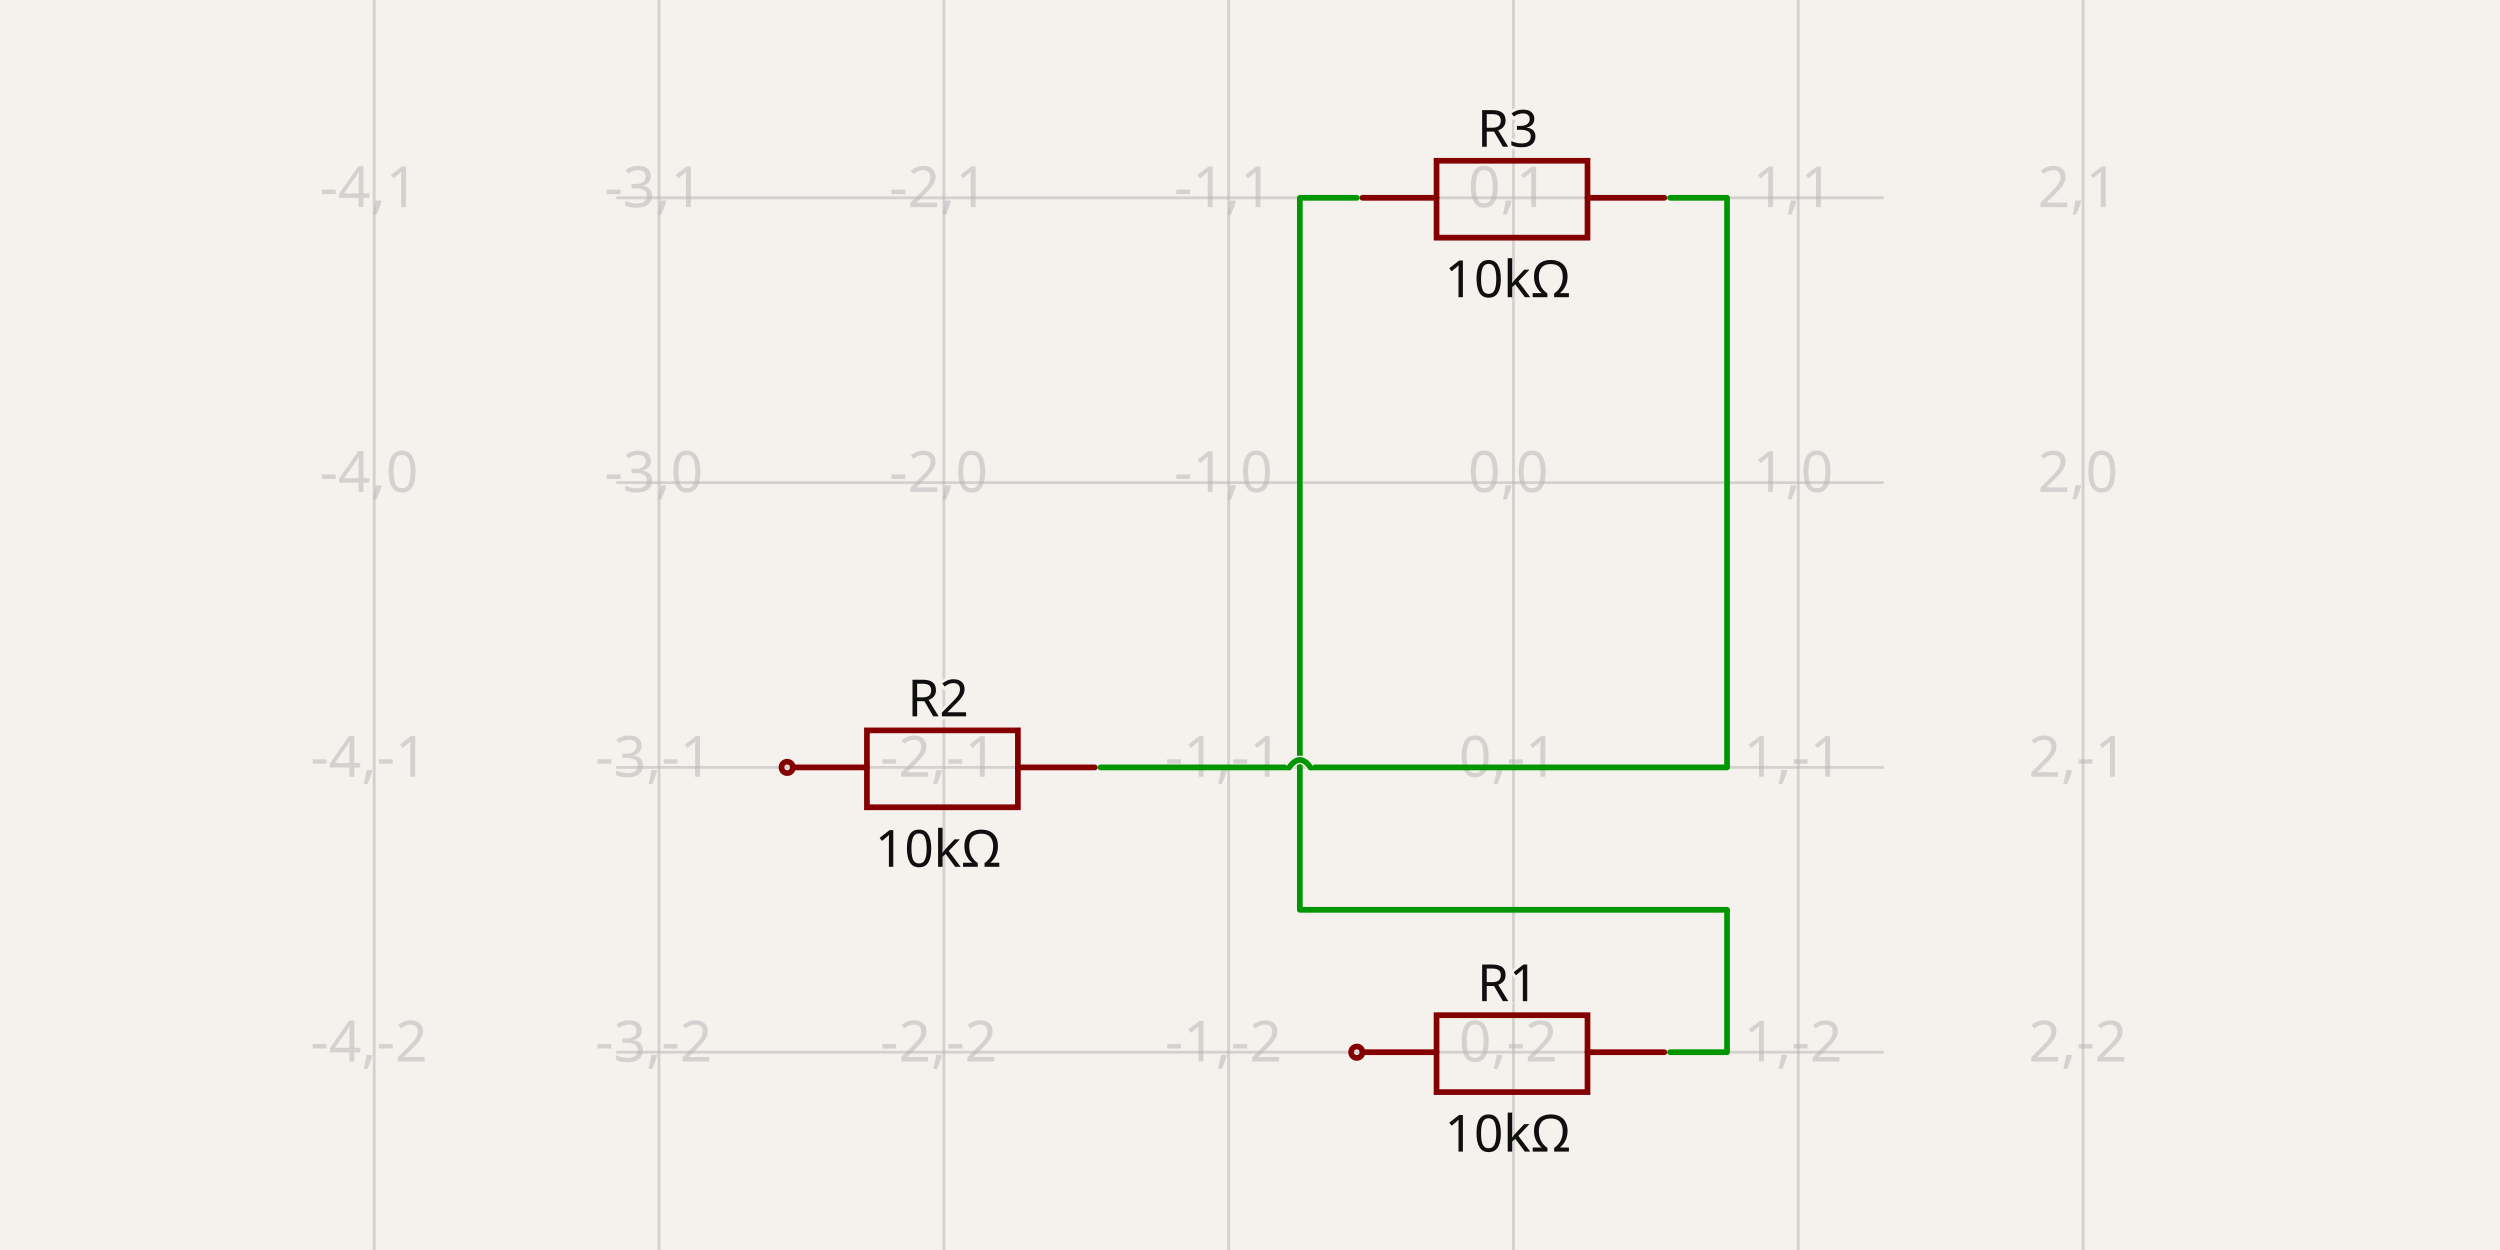
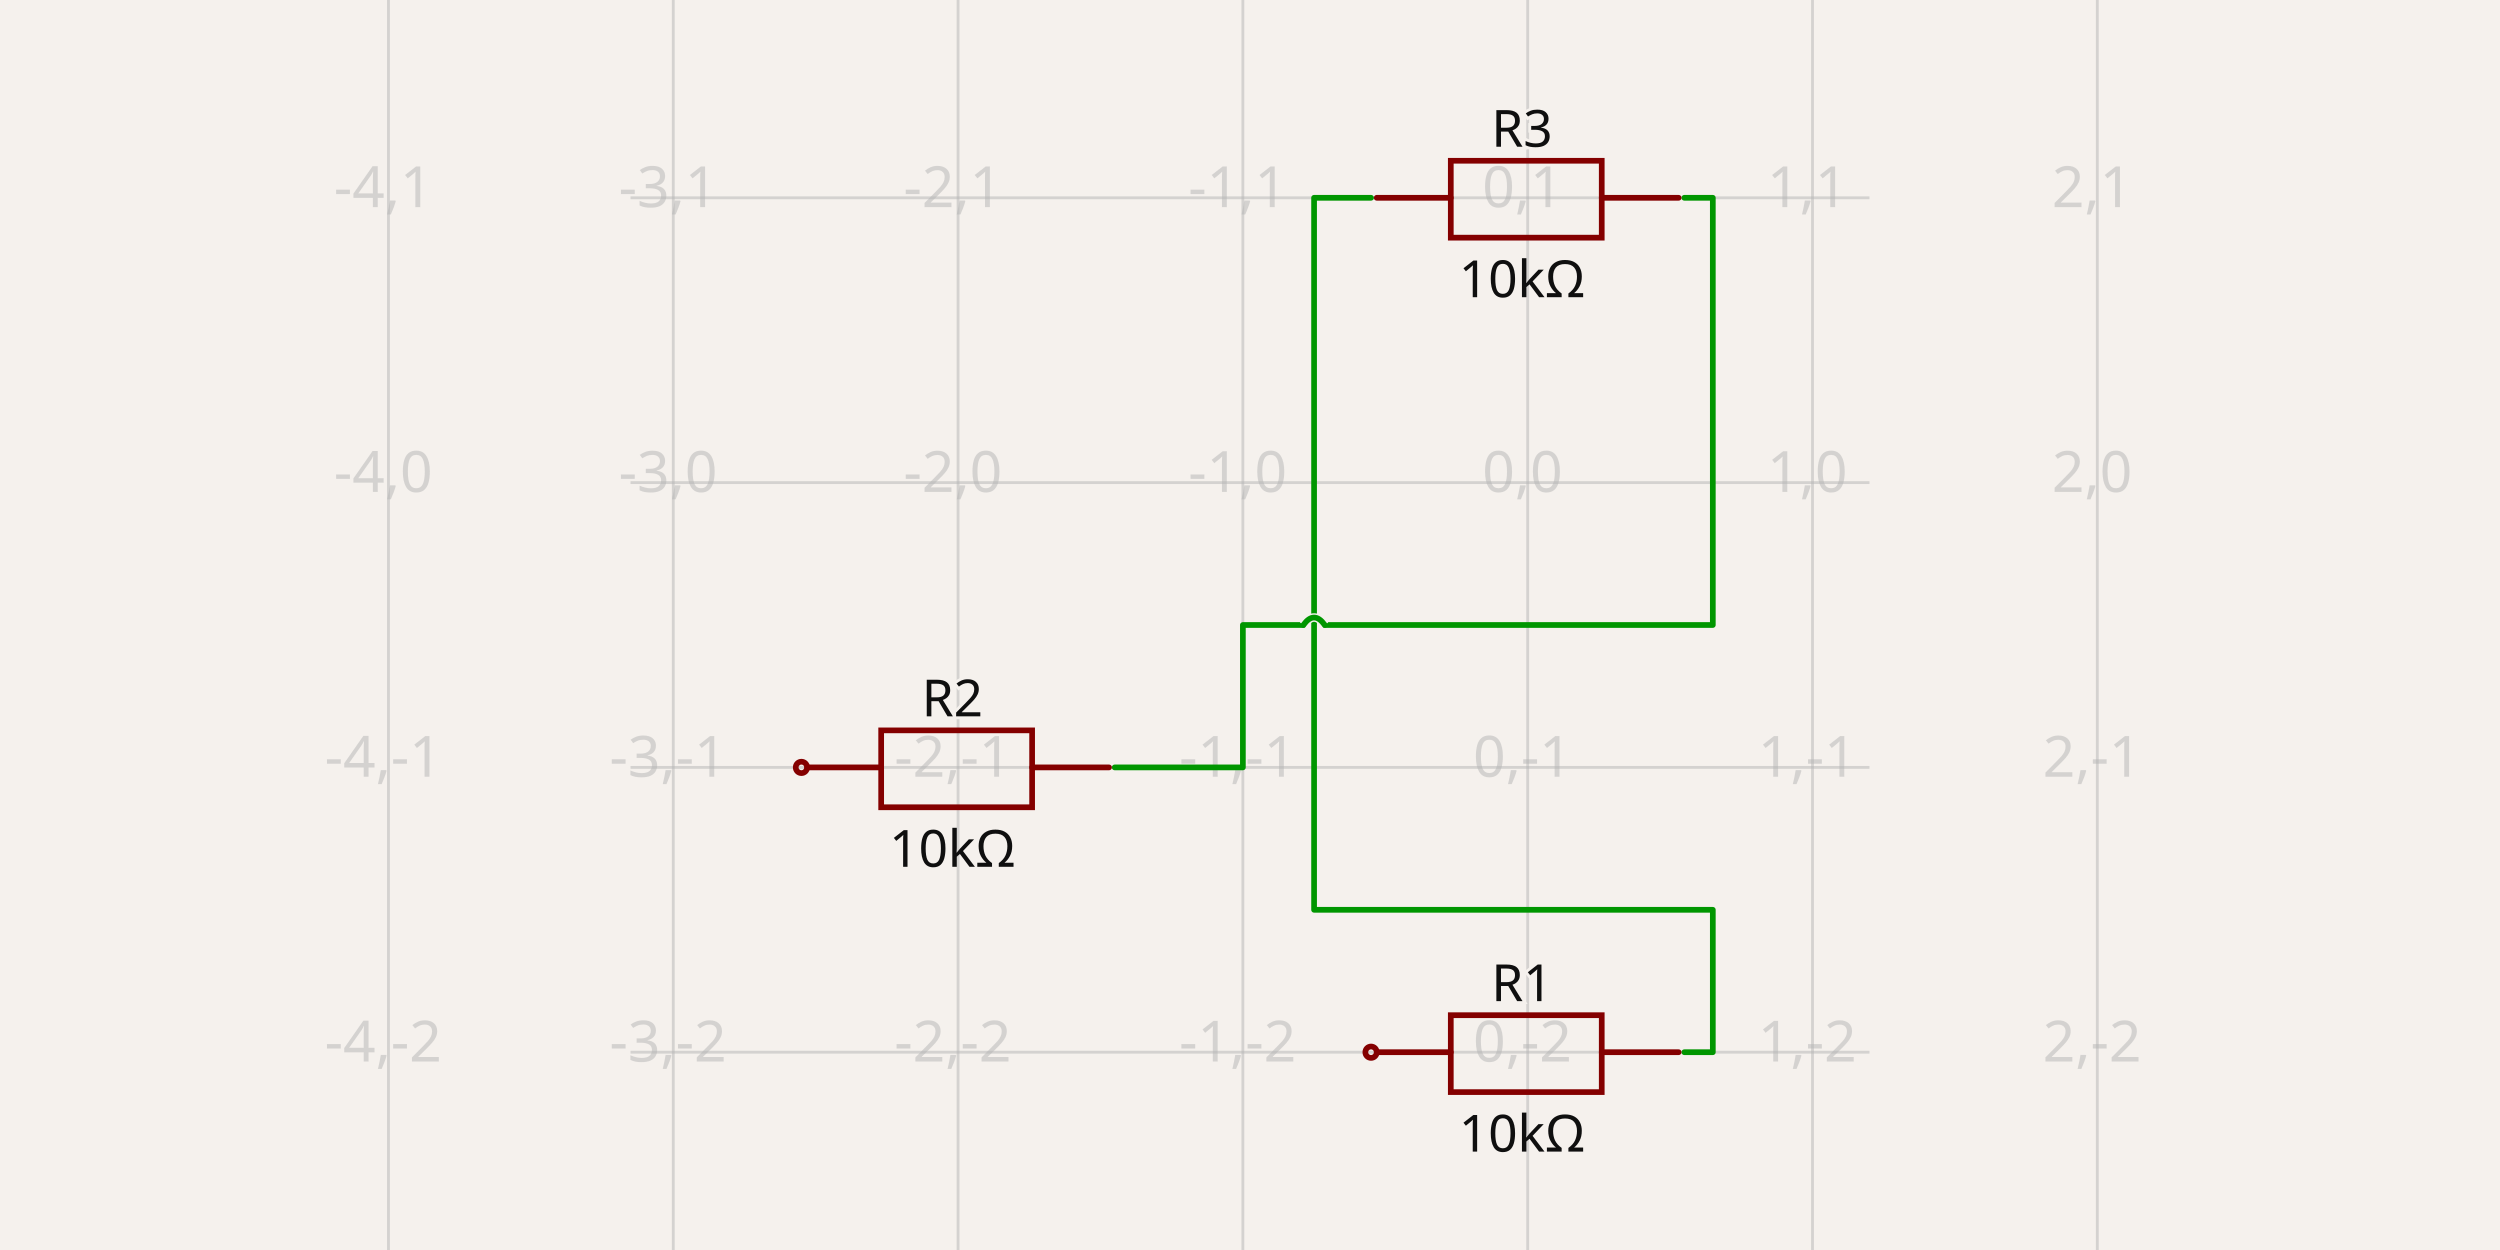
- <svg xmlns="http://www.w3.org/2000/svg" width="1200" height="600" style="background-color: rgb(245, 241, 237)" data-real-to-screen-transform="matrix(136.7081813717,0,0,-136.7081813717,726.4550677689,231.6459093141)" data-software-used-string="@tscircuit/core@0.0.684">
+ <svg xmlns="http://www.w3.org/2000/svg" width="1200" height="600" style="background-color: rgb(245, 241, 237)" data-real-to-screen-transform="matrix(136.7081813717,0,0,-136.7081813717,733.2904768375,231.6459093141)" data-software-used-string="@tscircuit/core@0.0.687">
  <style>
              .boundary { fill: rgb(245, 241, 237); }
              .schematic-boundary { fill: none; stroke: #fff; }
              .component { fill: none; stroke: rgb(132, 0, 0); }
              .chip { fill: rgb(255, 255, 194); stroke: rgb(132, 0, 0); }
              .component-pin { fill: none; stroke: rgb(132, 0, 0); }
              /* Basic per-trace hover fallback */
              .trace:hover {
                filter: invert(1);
              }
              .trace:hover .trace-crossing-outline {
                opacity: 0;
              }
              .trace:hover .trace-junction {
                filter: invert(1);
              }
              /* Net-hover highlighting: when a trace or its overlays are hovered,
                 invert color for all traces (base + overlays) sharing the same
                 subcircuit connectivity key. Also hide crossing outline during hover. */
-               svg:has(:is(g.trace[data-subcircuit-connectivity-map-key="unnamedsubcircuit4150_connectivity_net0"], g.trace-overlays[data-subcircuit-connectivity-map-key="unnamedsubcircuit4150_connectivity_net0"]):hover) :is(g.trace[data-subcircuit-connectivity-map-key="unnamedsubcircuit4150_connectivity_net0"], g.trace-overlays[data-subcircuit-connectivity-map-key="unnamedsubcircuit4150_connectivity_net0"]) { filter: invert(1); }
- svg:has(:is(g.trace[data-subcircuit-connectivity-map-key="unnamedsubcircuit4150_connectivity_net0"], g.trace-overlays[data-subcircuit-connectivity-map-key="unnamedsubcircuit4150_connectivity_net0"]):hover) g.trace-overlays[data-subcircuit-connectivity-map-key="unnamedsubcircuit4150_connectivity_net0"] .trace-crossing-outline { opacity: 0; }
- svg:has(:is(g.trace[data-subcircuit-connectivity-map-key="unnamedsubcircuit4150_connectivity_net1"], g.trace-overlays[data-subcircuit-connectivity-map-key="unnamedsubcircuit4150_connectivity_net1"]):hover) :is(g.trace[data-subcircuit-connectivity-map-key="unnamedsubcircuit4150_connectivity_net1"], g.trace-overlays[data-subcircuit-connectivity-map-key="unnamedsubcircuit4150_connectivity_net1"]) { filter: invert(1); }
- svg:has(:is(g.trace[data-subcircuit-connectivity-map-key="unnamedsubcircuit4150_connectivity_net1"], g.trace-overlays[data-subcircuit-connectivity-map-key="unnamedsubcircuit4150_connectivity_net1"]):hover) g.trace-overlays[data-subcircuit-connectivity-map-key="unnamedsubcircuit4150_connectivity_net1"] .trace-crossing-outline { opacity: 0; }
+               svg:has(:is(g.trace[data-subcircuit-connectivity-map-key="unnamedsubcircuit35_connectivity_net0"], g.trace-overlays[data-subcircuit-connectivity-map-key="unnamedsubcircuit35_connectivity_net0"]):hover) :is(g.trace[data-subcircuit-connectivity-map-key="unnamedsubcircuit35_connectivity_net0"], g.trace-overlays[data-subcircuit-connectivity-map-key="unnamedsubcircuit35_connectivity_net0"]) { filter: invert(1); }
+ svg:has(:is(g.trace[data-subcircuit-connectivity-map-key="unnamedsubcircuit35_connectivity_net0"], g.trace-overlays[data-subcircuit-connectivity-map-key="unnamedsubcircuit35_connectivity_net0"]):hover) g.trace-overlays[data-subcircuit-connectivity-map-key="unnamedsubcircuit35_connectivity_net0"] .trace-crossing-outline { opacity: 0; }
+ svg:has(:is(g.trace[data-subcircuit-connectivity-map-key="unnamedsubcircuit35_connectivity_net1"], g.trace-overlays[data-subcircuit-connectivity-map-key="unnamedsubcircuit35_connectivity_net1"]):hover) :is(g.trace[data-subcircuit-connectivity-map-key="unnamedsubcircuit35_connectivity_net1"], g.trace-overlays[data-subcircuit-connectivity-map-key="unnamedsubcircuit35_connectivity_net1"]) { filter: invert(1); }
+ svg:has(:is(g.trace[data-subcircuit-connectivity-map-key="unnamedsubcircuit35_connectivity_net1"], g.trace-overlays[data-subcircuit-connectivity-map-key="unnamedsubcircuit35_connectivity_net1"]):hover) g.trace-overlays[data-subcircuit-connectivity-map-key="unnamedsubcircuit35_connectivity_net1"] .trace-crossing-outline { opacity: 0; }
              .text { font-family: sans-serif; fill: rgb(0, 150, 0); }
              .pin-number { fill: rgb(169, 0, 0); }
              .port-label { fill: rgb(0, 100, 100); }
              .component-name { fill: rgb(0, 100, 100); }
            </style>
  <rect class="boundary" x="0" y="0" width="1200" height="600" />
  <g class="grid">
-     <line x1="179.622" y1="600" x2="179.622" y2="5.269384928396903e-11" stroke="rgb(181, 181, 181)" stroke-width="1.367" stroke-opacity="0.5" />
-     <line x1="316.331" y1="600" x2="316.331" y2="5.269384928396903e-11" stroke="rgb(181, 181, 181)" stroke-width="1.367" stroke-opacity="0.5" />
-     <line x1="453.039" y1="600" x2="453.039" y2="5.269384928396903e-11" stroke="rgb(181, 181, 181)" stroke-width="1.367" stroke-opacity="0.5" />
-     <line x1="589.747" y1="600" x2="589.747" y2="5.269384928396903e-11" stroke="rgb(181, 181, 181)" stroke-width="1.367" stroke-opacity="0.5" />
-     <line x1="726.455" y1="600" x2="726.455" y2="5.269384928396903e-11" stroke="rgb(181, 181, 181)" stroke-width="1.367" stroke-opacity="0.5" />
-     <line x1="863.163" y1="600" x2="863.163" y2="5.269384928396903e-11" stroke="rgb(181, 181, 181)" stroke-width="1.367" stroke-opacity="0.5" />
-     <line x1="999.871" y1="600" x2="999.871" y2="5.269384928396903e-11" stroke="rgb(181, 181, 181)" stroke-width="1.367" stroke-opacity="0.5" />
-     <line x1="295.824" y1="641.77" x2="904.176" y2="641.77" stroke="rgb(181, 181, 181)" stroke-width="1.367" stroke-opacity="0.5" />
-     <line x1="295.824" y1="505.062" x2="904.176" y2="505.062" stroke="rgb(181, 181, 181)" stroke-width="1.367" stroke-opacity="0.5" />
-     <line x1="295.824" y1="368.354" x2="904.176" y2="368.354" stroke="rgb(181, 181, 181)" stroke-width="1.367" stroke-opacity="0.5" />
-     <line x1="295.824" y1="231.646" x2="904.176" y2="231.646" stroke="rgb(181, 181, 181)" stroke-width="1.367" stroke-opacity="0.5" />
-     <line x1="295.824" y1="94.938" x2="904.176" y2="94.938" stroke="rgb(181, 181, 181)" stroke-width="1.367" stroke-opacity="0.5" />
-     <line x1="295.824" y1="-41.77" x2="904.176" y2="-41.77" stroke="rgb(181, 181, 181)" stroke-width="1.367" stroke-opacity="0.5" />
-     <text x="177.122" y="636.77" fill="rgb(181, 181, 181)" font-size="27.342" fill-opacity="0.5" text-anchor="middle" dominant-baseline="middle" font-family="sans-serif">-4,-3</text>
-     <text x="177.122" y="500.062" fill="rgb(181, 181, 181)" font-size="27.342" fill-opacity="0.5" text-anchor="middle" dominant-baseline="middle" font-family="sans-serif">-4,-2</text>
-     <text x="177.122" y="363.354" fill="rgb(181, 181, 181)" font-size="27.342" fill-opacity="0.5" text-anchor="middle" dominant-baseline="middle" font-family="sans-serif">-4,-1</text>
-     <text x="177.122" y="226.646" fill="rgb(181, 181, 181)" font-size="27.342" fill-opacity="0.5" text-anchor="middle" dominant-baseline="middle" font-family="sans-serif">-4,0</text>
-     <text x="177.122" y="89.938" fill="rgb(181, 181, 181)" font-size="27.342" fill-opacity="0.5" text-anchor="middle" dominant-baseline="middle" font-family="sans-serif">-4,1</text>
-     <text x="177.122" y="-46.77" fill="rgb(181, 181, 181)" font-size="27.342" fill-opacity="0.5" text-anchor="middle" dominant-baseline="middle" font-family="sans-serif">-4,2</text>
-     <text x="313.831" y="636.77" fill="rgb(181, 181, 181)" font-size="27.342" fill-opacity="0.5" text-anchor="middle" dominant-baseline="middle" font-family="sans-serif">-3,-3</text>
-     <text x="313.831" y="500.062" fill="rgb(181, 181, 181)" font-size="27.342" fill-opacity="0.5" text-anchor="middle" dominant-baseline="middle" font-family="sans-serif">-3,-2</text>
-     <text x="313.831" y="363.354" fill="rgb(181, 181, 181)" font-size="27.342" fill-opacity="0.5" text-anchor="middle" dominant-baseline="middle" font-family="sans-serif">-3,-1</text>
-     <text x="313.831" y="226.646" fill="rgb(181, 181, 181)" font-size="27.342" fill-opacity="0.5" text-anchor="middle" dominant-baseline="middle" font-family="sans-serif">-3,0</text>
-     <text x="313.831" y="89.938" fill="rgb(181, 181, 181)" font-size="27.342" fill-opacity="0.5" text-anchor="middle" dominant-baseline="middle" font-family="sans-serif">-3,1</text>
-     <text x="313.831" y="-46.77" fill="rgb(181, 181, 181)" font-size="27.342" fill-opacity="0.5" text-anchor="middle" dominant-baseline="middle" font-family="sans-serif">-3,2</text>
-     <text x="450.539" y="636.77" fill="rgb(181, 181, 181)" font-size="27.342" fill-opacity="0.5" text-anchor="middle" dominant-baseline="middle" font-family="sans-serif">-2,-3</text>
-     <text x="450.539" y="500.062" fill="rgb(181, 181, 181)" font-size="27.342" fill-opacity="0.5" text-anchor="middle" dominant-baseline="middle" font-family="sans-serif">-2,-2</text>
-     <text x="450.539" y="363.354" fill="rgb(181, 181, 181)" font-size="27.342" fill-opacity="0.5" text-anchor="middle" dominant-baseline="middle" font-family="sans-serif">-2,-1</text>
-     <text x="450.539" y="226.646" fill="rgb(181, 181, 181)" font-size="27.342" fill-opacity="0.5" text-anchor="middle" dominant-baseline="middle" font-family="sans-serif">-2,0</text>
-     <text x="450.539" y="89.938" fill="rgb(181, 181, 181)" font-size="27.342" fill-opacity="0.5" text-anchor="middle" dominant-baseline="middle" font-family="sans-serif">-2,1</text>
-     <text x="450.539" y="-46.77" fill="rgb(181, 181, 181)" font-size="27.342" fill-opacity="0.5" text-anchor="middle" dominant-baseline="middle" font-family="sans-serif">-2,2</text>
-     <text x="587.247" y="636.77" fill="rgb(181, 181, 181)" font-size="27.342" fill-opacity="0.5" text-anchor="middle" dominant-baseline="middle" font-family="sans-serif">-1,-3</text>
-     <text x="587.247" y="500.062" fill="rgb(181, 181, 181)" font-size="27.342" fill-opacity="0.5" text-anchor="middle" dominant-baseline="middle" font-family="sans-serif">-1,-2</text>
-     <text x="587.247" y="363.354" fill="rgb(181, 181, 181)" font-size="27.342" fill-opacity="0.5" text-anchor="middle" dominant-baseline="middle" font-family="sans-serif">-1,-1</text>
-     <text x="587.247" y="226.646" fill="rgb(181, 181, 181)" font-size="27.342" fill-opacity="0.5" text-anchor="middle" dominant-baseline="middle" font-family="sans-serif">-1,0</text>
-     <text x="587.247" y="89.938" fill="rgb(181, 181, 181)" font-size="27.342" fill-opacity="0.5" text-anchor="middle" dominant-baseline="middle" font-family="sans-serif">-1,1</text>
-     <text x="587.247" y="-46.77" fill="rgb(181, 181, 181)" font-size="27.342" fill-opacity="0.5" text-anchor="middle" dominant-baseline="middle" font-family="sans-serif">-1,2</text>
-     <text x="723.955" y="636.77" fill="rgb(181, 181, 181)" font-size="27.342" fill-opacity="0.5" text-anchor="middle" dominant-baseline="middle" font-family="sans-serif">0,-3</text>
-     <text x="723.955" y="500.062" fill="rgb(181, 181, 181)" font-size="27.342" fill-opacity="0.5" text-anchor="middle" dominant-baseline="middle" font-family="sans-serif">0,-2</text>
-     <text x="723.955" y="363.354" fill="rgb(181, 181, 181)" font-size="27.342" fill-opacity="0.5" text-anchor="middle" dominant-baseline="middle" font-family="sans-serif">0,-1</text>
-     <text x="723.955" y="226.646" fill="rgb(181, 181, 181)" font-size="27.342" fill-opacity="0.5" text-anchor="middle" dominant-baseline="middle" font-family="sans-serif">0,0</text>
-     <text x="723.955" y="89.938" fill="rgb(181, 181, 181)" font-size="27.342" fill-opacity="0.5" text-anchor="middle" dominant-baseline="middle" font-family="sans-serif">0,1</text>
-     <text x="723.955" y="-46.77" fill="rgb(181, 181, 181)" font-size="27.342" fill-opacity="0.5" text-anchor="middle" dominant-baseline="middle" font-family="sans-serif">0,2</text>
-     <text x="860.663" y="636.77" fill="rgb(181, 181, 181)" font-size="27.342" fill-opacity="0.5" text-anchor="middle" dominant-baseline="middle" font-family="sans-serif">1,-3</text>
-     <text x="860.663" y="500.062" fill="rgb(181, 181, 181)" font-size="27.342" fill-opacity="0.5" text-anchor="middle" dominant-baseline="middle" font-family="sans-serif">1,-2</text>
-     <text x="860.663" y="363.354" fill="rgb(181, 181, 181)" font-size="27.342" fill-opacity="0.5" text-anchor="middle" dominant-baseline="middle" font-family="sans-serif">1,-1</text>
-     <text x="860.663" y="226.646" fill="rgb(181, 181, 181)" font-size="27.342" fill-opacity="0.5" text-anchor="middle" dominant-baseline="middle" font-family="sans-serif">1,0</text>
-     <text x="860.663" y="89.938" fill="rgb(181, 181, 181)" font-size="27.342" fill-opacity="0.5" text-anchor="middle" dominant-baseline="middle" font-family="sans-serif">1,1</text>
-     <text x="860.663" y="-46.77" fill="rgb(181, 181, 181)" font-size="27.342" fill-opacity="0.5" text-anchor="middle" dominant-baseline="middle" font-family="sans-serif">1,2</text>
-     <text x="997.371" y="636.77" fill="rgb(181, 181, 181)" font-size="27.342" fill-opacity="0.5" text-anchor="middle" dominant-baseline="middle" font-family="sans-serif">2,-3</text>
-     <text x="997.371" y="500.062" fill="rgb(181, 181, 181)" font-size="27.342" fill-opacity="0.5" text-anchor="middle" dominant-baseline="middle" font-family="sans-serif">2,-2</text>
-     <text x="997.371" y="363.354" fill="rgb(181, 181, 181)" font-size="27.342" fill-opacity="0.5" text-anchor="middle" dominant-baseline="middle" font-family="sans-serif">2,-1</text>
-     <text x="997.371" y="226.646" fill="rgb(181, 181, 181)" font-size="27.342" fill-opacity="0.5" text-anchor="middle" dominant-baseline="middle" font-family="sans-serif">2,0</text>
-     <text x="997.371" y="89.938" fill="rgb(181, 181, 181)" font-size="27.342" fill-opacity="0.5" text-anchor="middle" dominant-baseline="middle" font-family="sans-serif">2,1</text>
-     <text x="997.371" y="-46.77" fill="rgb(181, 181, 181)" font-size="27.342" fill-opacity="0.5" text-anchor="middle" dominant-baseline="middle" font-family="sans-serif">2,2</text>
+     <line x1="186.458" y1="600" x2="186.458" y2="5.269384928396903e-11" stroke="rgb(181, 181, 181)" stroke-width="1.367" stroke-opacity="0.5" />
+     <line x1="323.166" y1="600" x2="323.166" y2="5.269384928396903e-11" stroke="rgb(181, 181, 181)" stroke-width="1.367" stroke-opacity="0.5" />
+     <line x1="459.874" y1="600" x2="459.874" y2="5.269384928396903e-11" stroke="rgb(181, 181, 181)" stroke-width="1.367" stroke-opacity="0.5" />
+     <line x1="596.582" y1="600" x2="596.582" y2="5.269384928396903e-11" stroke="rgb(181, 181, 181)" stroke-width="1.367" stroke-opacity="0.5" />
+     <line x1="733.29" y1="600" x2="733.29" y2="5.269384928396903e-11" stroke="rgb(181, 181, 181)" stroke-width="1.367" stroke-opacity="0.5" />
+     <line x1="869.999" y1="600" x2="869.999" y2="5.269384928396903e-11" stroke="rgb(181, 181, 181)" stroke-width="1.367" stroke-opacity="0.5" />
+     <line x1="1006.707" y1="600" x2="1006.707" y2="5.269384928396903e-11" stroke="rgb(181, 181, 181)" stroke-width="1.367" stroke-opacity="0.5" />
+     <line x1="302.66" y1="641.77" x2="897.34" y2="641.77" stroke="rgb(181, 181, 181)" stroke-width="1.367" stroke-opacity="0.5" />
+     <line x1="302.66" y1="505.062" x2="897.34" y2="505.062" stroke="rgb(181, 181, 181)" stroke-width="1.367" stroke-opacity="0.5" />
+     <line x1="302.66" y1="368.354" x2="897.34" y2="368.354" stroke="rgb(181, 181, 181)" stroke-width="1.367" stroke-opacity="0.5" />
+     <line x1="302.66" y1="231.646" x2="897.34" y2="231.646" stroke="rgb(181, 181, 181)" stroke-width="1.367" stroke-opacity="0.5" />
+     <line x1="302.66" y1="94.938" x2="897.34" y2="94.938" stroke="rgb(181, 181, 181)" stroke-width="1.367" stroke-opacity="0.5" />
+     <line x1="302.66" y1="-41.77" x2="897.34" y2="-41.77" stroke="rgb(181, 181, 181)" stroke-width="1.367" stroke-opacity="0.5" />
+     <text x="183.958" y="636.77" fill="rgb(181, 181, 181)" font-size="27.342" fill-opacity="0.5" text-anchor="middle" dominant-baseline="middle" font-family="sans-serif">-4,-3</text>
+     <text x="183.958" y="500.062" fill="rgb(181, 181, 181)" font-size="27.342" fill-opacity="0.5" text-anchor="middle" dominant-baseline="middle" font-family="sans-serif">-4,-2</text>
+     <text x="183.958" y="363.354" fill="rgb(181, 181, 181)" font-size="27.342" fill-opacity="0.5" text-anchor="middle" dominant-baseline="middle" font-family="sans-serif">-4,-1</text>
+     <text x="183.958" y="226.646" fill="rgb(181, 181, 181)" font-size="27.342" fill-opacity="0.5" text-anchor="middle" dominant-baseline="middle" font-family="sans-serif">-4,0</text>
+     <text x="183.958" y="89.938" fill="rgb(181, 181, 181)" font-size="27.342" fill-opacity="0.5" text-anchor="middle" dominant-baseline="middle" font-family="sans-serif">-4,1</text>
+     <text x="183.958" y="-46.77" fill="rgb(181, 181, 181)" font-size="27.342" fill-opacity="0.5" text-anchor="middle" dominant-baseline="middle" font-family="sans-serif">-4,2</text>
+     <text x="320.666" y="636.77" fill="rgb(181, 181, 181)" font-size="27.342" fill-opacity="0.5" text-anchor="middle" dominant-baseline="middle" font-family="sans-serif">-3,-3</text>
+     <text x="320.666" y="500.062" fill="rgb(181, 181, 181)" font-size="27.342" fill-opacity="0.5" text-anchor="middle" dominant-baseline="middle" font-family="sans-serif">-3,-2</text>
+     <text x="320.666" y="363.354" fill="rgb(181, 181, 181)" font-size="27.342" fill-opacity="0.5" text-anchor="middle" dominant-baseline="middle" font-family="sans-serif">-3,-1</text>
+     <text x="320.666" y="226.646" fill="rgb(181, 181, 181)" font-size="27.342" fill-opacity="0.5" text-anchor="middle" dominant-baseline="middle" font-family="sans-serif">-3,0</text>
+     <text x="320.666" y="89.938" fill="rgb(181, 181, 181)" font-size="27.342" fill-opacity="0.5" text-anchor="middle" dominant-baseline="middle" font-family="sans-serif">-3,1</text>
+     <text x="320.666" y="-46.77" fill="rgb(181, 181, 181)" font-size="27.342" fill-opacity="0.5" text-anchor="middle" dominant-baseline="middle" font-family="sans-serif">-3,2</text>
+     <text x="457.374" y="636.77" fill="rgb(181, 181, 181)" font-size="27.342" fill-opacity="0.5" text-anchor="middle" dominant-baseline="middle" font-family="sans-serif">-2,-3</text>
+     <text x="457.374" y="500.062" fill="rgb(181, 181, 181)" font-size="27.342" fill-opacity="0.5" text-anchor="middle" dominant-baseline="middle" font-family="sans-serif">-2,-2</text>
+     <text x="457.374" y="363.354" fill="rgb(181, 181, 181)" font-size="27.342" fill-opacity="0.5" text-anchor="middle" dominant-baseline="middle" font-family="sans-serif">-2,-1</text>
+     <text x="457.374" y="226.646" fill="rgb(181, 181, 181)" font-size="27.342" fill-opacity="0.5" text-anchor="middle" dominant-baseline="middle" font-family="sans-serif">-2,0</text>
+     <text x="457.374" y="89.938" fill="rgb(181, 181, 181)" font-size="27.342" fill-opacity="0.5" text-anchor="middle" dominant-baseline="middle" font-family="sans-serif">-2,1</text>
+     <text x="457.374" y="-46.77" fill="rgb(181, 181, 181)" font-size="27.342" fill-opacity="0.5" text-anchor="middle" dominant-baseline="middle" font-family="sans-serif">-2,2</text>
+     <text x="594.082" y="636.77" fill="rgb(181, 181, 181)" font-size="27.342" fill-opacity="0.5" text-anchor="middle" dominant-baseline="middle" font-family="sans-serif">-1,-3</text>
+     <text x="594.082" y="500.062" fill="rgb(181, 181, 181)" font-size="27.342" fill-opacity="0.5" text-anchor="middle" dominant-baseline="middle" font-family="sans-serif">-1,-2</text>
+     <text x="594.082" y="363.354" fill="rgb(181, 181, 181)" font-size="27.342" fill-opacity="0.5" text-anchor="middle" dominant-baseline="middle" font-family="sans-serif">-1,-1</text>
+     <text x="594.082" y="226.646" fill="rgb(181, 181, 181)" font-size="27.342" fill-opacity="0.5" text-anchor="middle" dominant-baseline="middle" font-family="sans-serif">-1,0</text>
+     <text x="594.082" y="89.938" fill="rgb(181, 181, 181)" font-size="27.342" fill-opacity="0.5" text-anchor="middle" dominant-baseline="middle" font-family="sans-serif">-1,1</text>
+     <text x="594.082" y="-46.77" fill="rgb(181, 181, 181)" font-size="27.342" fill-opacity="0.5" text-anchor="middle" dominant-baseline="middle" font-family="sans-serif">-1,2</text>
+     <text x="730.79" y="636.77" fill="rgb(181, 181, 181)" font-size="27.342" fill-opacity="0.5" text-anchor="middle" dominant-baseline="middle" font-family="sans-serif">0,-3</text>
+     <text x="730.79" y="500.062" fill="rgb(181, 181, 181)" font-size="27.342" fill-opacity="0.5" text-anchor="middle" dominant-baseline="middle" font-family="sans-serif">0,-2</text>
+     <text x="730.79" y="363.354" fill="rgb(181, 181, 181)" font-size="27.342" fill-opacity="0.5" text-anchor="middle" dominant-baseline="middle" font-family="sans-serif">0,-1</text>
+     <text x="730.79" y="226.646" fill="rgb(181, 181, 181)" font-size="27.342" fill-opacity="0.5" text-anchor="middle" dominant-baseline="middle" font-family="sans-serif">0,0</text>
+     <text x="730.79" y="89.938" fill="rgb(181, 181, 181)" font-size="27.342" fill-opacity="0.5" text-anchor="middle" dominant-baseline="middle" font-family="sans-serif">0,1</text>
+     <text x="730.79" y="-46.77" fill="rgb(181, 181, 181)" font-size="27.342" fill-opacity="0.5" text-anchor="middle" dominant-baseline="middle" font-family="sans-serif">0,2</text>
+     <text x="867.499" y="636.77" fill="rgb(181, 181, 181)" font-size="27.342" fill-opacity="0.5" text-anchor="middle" dominant-baseline="middle" font-family="sans-serif">1,-3</text>
+     <text x="867.499" y="500.062" fill="rgb(181, 181, 181)" font-size="27.342" fill-opacity="0.5" text-anchor="middle" dominant-baseline="middle" font-family="sans-serif">1,-2</text>
+     <text x="867.499" y="363.354" fill="rgb(181, 181, 181)" font-size="27.342" fill-opacity="0.5" text-anchor="middle" dominant-baseline="middle" font-family="sans-serif">1,-1</text>
+     <text x="867.499" y="226.646" fill="rgb(181, 181, 181)" font-size="27.342" fill-opacity="0.5" text-anchor="middle" dominant-baseline="middle" font-family="sans-serif">1,0</text>
+     <text x="867.499" y="89.938" fill="rgb(181, 181, 181)" font-size="27.342" fill-opacity="0.5" text-anchor="middle" dominant-baseline="middle" font-family="sans-serif">1,1</text>
+     <text x="867.499" y="-46.77" fill="rgb(181, 181, 181)" font-size="27.342" fill-opacity="0.5" text-anchor="middle" dominant-baseline="middle" font-family="sans-serif">1,2</text>
+     <text x="1004.207" y="636.77" fill="rgb(181, 181, 181)" font-size="27.342" fill-opacity="0.5" text-anchor="middle" dominant-baseline="middle" font-family="sans-serif">2,-3</text>
+     <text x="1004.207" y="500.062" fill="rgb(181, 181, 181)" font-size="27.342" fill-opacity="0.5" text-anchor="middle" dominant-baseline="middle" font-family="sans-serif">2,-2</text>
+     <text x="1004.207" y="363.354" fill="rgb(181, 181, 181)" font-size="27.342" fill-opacity="0.5" text-anchor="middle" dominant-baseline="middle" font-family="sans-serif">2,-1</text>
+     <text x="1004.207" y="226.646" fill="rgb(181, 181, 181)" font-size="27.342" fill-opacity="0.5" text-anchor="middle" dominant-baseline="middle" font-family="sans-serif">2,0</text>
+     <text x="1004.207" y="89.938" fill="rgb(181, 181, 181)" font-size="27.342" fill-opacity="0.5" text-anchor="middle" dominant-baseline="middle" font-family="sans-serif">2,1</text>
+     <text x="1004.207" y="-46.77" fill="rgb(181, 181, 181)" font-size="27.342" fill-opacity="0.5" text-anchor="middle" dominant-baseline="middle" font-family="sans-serif">2,2</text>
  </g>
-   <g class="trace" data-layer="base" data-circuit-json-type="schematic_trace" data-schematic-trace-id="schematic_trace_0" data-subcircuit-connectivity-map-key="unnamedsubcircuit4150_connectivity_net0">
-     <path d="M 801.645 505.062 L 828.986 505.062 L 828.986 436.708 L 623.924 436.708 L 623.924 94.938 L 651.266 94.938" class="trace-invisible-hover-outline" stroke="rgb(0, 150, 0)" fill="none" stroke-width="21.873px" stroke-linecap="round" opacity="0" stroke-linejoin="round" />
-     <path d="M 801.645 505.062 L 828.986 505.062 L 828.986 436.708 L 623.924 436.708 L 623.924 94.938 L 651.266 94.938" stroke="rgb(0, 150, 0)" fill="none" stroke-width="2.734px" stroke-linecap="round" stroke-linejoin="round" />
+   <g class="trace" data-layer="base" data-circuit-json-type="schematic_trace" data-schematic-trace-id="schematic_trace_0" data-subcircuit-connectivity-map-key="unnamedsubcircuit35_connectivity_net0">
+     <path d="M 808.48 505.062 L 822.151 505.062 L 822.151 436.708 L 630.759 436.708 L 630.759 94.938 L 658.101 94.938" class="trace-invisible-hover-outline" stroke="rgb(0, 150, 0)" fill="none" stroke-width="21.873px" stroke-linecap="round" opacity="0" stroke-linejoin="round" />
+     <path d="M 808.48 505.062 L 822.151 505.062 L 822.151 436.708 L 630.759 436.708 L 630.759 94.938 L 658.101 94.938" stroke="rgb(0, 150, 0)" fill="none" stroke-width="2.734px" stroke-linecap="round" stroke-linejoin="round" />
  </g>
-   <g class="trace" data-layer="base" data-circuit-json-type="schematic_trace" data-schematic-trace-id="schematic_trace_1" data-subcircuit-connectivity-map-key="unnamedsubcircuit4150_connectivity_net1">
-     <path d="M 528.228 368.354 L 618.797 368.354M 629.05 368.354 L 828.986 368.354 L 828.986 94.938 L 801.645 94.938" class="trace-invisible-hover-outline" stroke="rgb(0, 150, 0)" fill="none" stroke-width="21.873px" stroke-linecap="round" opacity="0" stroke-linejoin="round" />
-     <path d="M 528.228 368.354 L 618.797 368.354M 629.05 368.354 L 828.986 368.354 L 828.986 94.938 L 801.645 94.938" stroke="rgb(0, 150, 0)" fill="none" stroke-width="2.734px" stroke-linecap="round" stroke-linejoin="round" />
+   <g class="trace" data-layer="base" data-circuit-json-type="schematic_trace" data-schematic-trace-id="schematic_trace_1" data-subcircuit-connectivity-map-key="unnamedsubcircuit35_connectivity_net1">
+     <path d="M 535.064 368.354 L 596.582 368.354 L 596.582 300 L 625.633 300M 635.886 300 L 822.151 300 L 822.151 94.938 L 808.48 94.938" class="trace-invisible-hover-outline" stroke="rgb(0, 150, 0)" fill="none" stroke-width="21.873px" stroke-linecap="round" opacity="0" stroke-linejoin="round" />
+     <path d="M 535.064 368.354 L 596.582 368.354 L 596.582 300 L 625.633 300M 635.886 300 L 822.151 300 L 822.151 94.938 L 808.48 94.938" stroke="rgb(0, 150, 0)" fill="none" stroke-width="2.734px" stroke-linecap="round" stroke-linejoin="round" />
  </g>
-   <g class="trace-overlays" data-layer="overlay" data-circuit-json-type="schematic_trace" data-schematic-trace-id="schematic_trace_0" data-subcircuit-connectivity-map-key="unnamedsubcircuit4150_connectivity_net0" />
-   <g class="trace-overlays" data-layer="overlay" data-circuit-json-type="schematic_trace" data-schematic-trace-id="schematic_trace_1" data-subcircuit-connectivity-map-key="unnamedsubcircuit4150_connectivity_net1">
-     <path class="trace-crossing-outline" d="M 618.797 368.354 Q 623.924 361.177 629.05 368.354" stroke="rgb(245, 241, 237)" fill="none" stroke-width="4.101px" stroke-linecap="butt" />
-     <path d="M 618.797 368.354 Q 623.924 361.177 629.05 368.354" stroke="rgb(0, 150, 0)" fill="none" stroke-width="2.734px" stroke-linecap="round" />
+   <g class="trace-overlays" data-layer="overlay" data-circuit-json-type="schematic_trace" data-schematic-trace-id="schematic_trace_0" data-subcircuit-connectivity-map-key="unnamedsubcircuit35_connectivity_net0" />
+   <g class="trace-overlays" data-layer="overlay" data-circuit-json-type="schematic_trace" data-schematic-trace-id="schematic_trace_1" data-subcircuit-connectivity-map-key="unnamedsubcircuit35_connectivity_net1">
+     <path class="trace-crossing-outline" d="M 625.633 300 Q 630.759 292.823 635.886 300" stroke="rgb(245, 241, 237)" fill="none" stroke-width="4.101px" stroke-linecap="butt" />
+     <path d="M 625.633 300 Q 630.759 292.823 635.886 300" stroke="rgb(0, 150, 0)" fill="none" stroke-width="2.734px" stroke-linecap="round" />
  </g>
  <g data-circuit-json-type="schematic_component" data-schematic-component-id="schematic_component_0">
-     <rect class="component-overlay" x="654" y="487.29" width="144.911" height="36.911" fill="transparent" />
-     <path d="M 654 505.062 L 689.544 505.062" stroke="rgb(132, 0, 0)" fill="none" stroke-width="2.734px" stroke-linecap="round" />
-     <path d="M 761.999 505.062 L 798.91 505.062" stroke="rgb(132, 0, 0)" fill="none" stroke-width="2.734px" stroke-linecap="round" />
-     <path d="M 726.455 487.29 L 761.999 487.29 L 761.999 524.201 L 689.544 524.201 L 689.544 487.29 L 726.455 487.29" stroke="rgb(132, 0, 0)" fill="none" stroke-width="2.734px" stroke-linecap="round" />
-     <text x="723.721" y="480.556" stroke="rgb(245, 241, 237)" stroke-width="2.734px" paint-order="stroke" fill="rgb(15, 15, 15)" font-family="sans-serif" text-anchor="middle" dominant-baseline="auto" font-size="24.607px">R1</text>
-     <text x="723.721" y="533.67" fill="rgb(15, 15, 15)" font-family="sans-serif" text-anchor="middle" dominant-baseline="hanging" font-size="24.607px">10kΩ</text>
-     <circle cx="651.266" cy="505.062" r="2.734px" stroke-width="2.734px" fill="none" stroke="rgb(132, 0, 0)" />
+     <rect class="component-overlay" x="660.835" y="487.29" width="144.911" height="36.911" fill="transparent" />
+     <path d="M 660.835 505.062 L 696.379 505.062" stroke="rgb(132, 0, 0)" fill="none" stroke-width="2.734px" stroke-linecap="round" />
+     <path d="M 768.835 505.062 L 805.746 505.062" stroke="rgb(132, 0, 0)" fill="none" stroke-width="2.734px" stroke-linecap="round" />
+     <path d="M 733.29 487.29 L 768.835 487.29 L 768.835 524.201 L 696.379 524.201 L 696.379 487.29 L 733.29 487.29" stroke="rgb(132, 0, 0)" fill="none" stroke-width="2.734px" stroke-linecap="round" />
+     <text x="730.556" y="480.556" stroke="rgb(245, 241, 237)" stroke-width="2.734px" paint-order="stroke" fill="rgb(15, 15, 15)" font-family="sans-serif" text-anchor="middle" dominant-baseline="auto" font-size="24.607px">R1</text>
+     <text x="730.556" y="533.67" fill="rgb(15, 15, 15)" font-family="sans-serif" text-anchor="middle" dominant-baseline="hanging" font-size="24.607px">10kΩ</text>
+     <circle cx="658.101" cy="505.062" r="2.734px" stroke-width="2.734px" fill="none" stroke="rgb(132, 0, 0)" />
  </g>
  <g data-circuit-json-type="schematic_component" data-schematic-component-id="schematic_component_1">
-     <rect class="component-overlay" x="380.583" y="350.582" width="144.911" height="36.911" fill="transparent" />
-     <path d="M 380.583 368.354 L 416.127 368.354" stroke="rgb(132, 0, 0)" fill="none" stroke-width="2.734px" stroke-linecap="round" />
-     <path d="M 488.583 368.354 L 525.494 368.354" stroke="rgb(132, 0, 0)" fill="none" stroke-width="2.734px" stroke-linecap="round" />
-     <path d="M 453.039 350.582 L 488.583 350.582 L 488.583 387.493 L 416.127 387.493 L 416.127 350.582 L 453.039 350.582" stroke="rgb(132, 0, 0)" fill="none" stroke-width="2.734px" stroke-linecap="round" />
-     <text x="450.305" y="343.848" stroke="rgb(245, 241, 237)" stroke-width="2.734px" paint-order="stroke" fill="rgb(15, 15, 15)" font-family="sans-serif" text-anchor="middle" dominant-baseline="auto" font-size="24.607px">R2</text>
-     <text x="450.305" y="396.961" fill="rgb(15, 15, 15)" font-family="sans-serif" text-anchor="middle" dominant-baseline="hanging" font-size="24.607px">10kΩ</text>
-     <circle cx="377.849" cy="368.354" r="2.734px" stroke-width="2.734px" fill="none" stroke="rgb(132, 0, 0)" />
+     <rect class="component-overlay" x="387.419" y="350.582" width="144.911" height="36.911" fill="transparent" />
+     <path d="M 387.419 368.354 L 422.963 368.354" stroke="rgb(132, 0, 0)" fill="none" stroke-width="2.734px" stroke-linecap="round" />
+     <path d="M 495.418 368.354 L 532.329 368.354" stroke="rgb(132, 0, 0)" fill="none" stroke-width="2.734px" stroke-linecap="round" />
+     <path d="M 459.874 350.582 L 495.418 350.582 L 495.418 387.493 L 422.963 387.493 L 422.963 350.582 L 459.874 350.582" stroke="rgb(132, 0, 0)" fill="none" stroke-width="2.734px" stroke-linecap="round" />
+     <text x="457.14" y="343.848" stroke="rgb(245, 241, 237)" stroke-width="2.734px" paint-order="stroke" fill="rgb(15, 15, 15)" font-family="sans-serif" text-anchor="middle" dominant-baseline="auto" font-size="24.607px">R2</text>
+     <text x="457.14" y="396.961" fill="rgb(15, 15, 15)" font-family="sans-serif" text-anchor="middle" dominant-baseline="hanging" font-size="24.607px">10kΩ</text>
+     <circle cx="384.685" cy="368.354" r="2.734px" stroke-width="2.734px" fill="none" stroke="rgb(132, 0, 0)" />
  </g>
  <g data-circuit-json-type="schematic_component" data-schematic-component-id="schematic_component_2">
-     <rect class="component-overlay" x="654" y="77.166" width="144.911" height="36.911" fill="transparent" />
-     <path d="M 654 94.938 L 689.544 94.938" stroke="rgb(132, 0, 0)" fill="none" stroke-width="2.734px" stroke-linecap="round" />
-     <path d="M 761.999 94.938 L 798.91 94.938" stroke="rgb(132, 0, 0)" fill="none" stroke-width="2.734px" stroke-linecap="round" />
-     <path d="M 726.455 77.166 L 761.999 77.166 L 761.999 114.077 L 689.544 114.077 L 689.544 77.166 L 726.455 77.166" stroke="rgb(132, 0, 0)" fill="none" stroke-width="2.734px" stroke-linecap="round" />
-     <text x="723.721" y="70.432" stroke="rgb(245, 241, 237)" stroke-width="2.734px" paint-order="stroke" fill="rgb(15, 15, 15)" font-family="sans-serif" text-anchor="middle" dominant-baseline="auto" font-size="24.607px">R3</text>
-     <text x="723.721" y="123.545" fill="rgb(15, 15, 15)" font-family="sans-serif" text-anchor="middle" dominant-baseline="hanging" font-size="24.607px">10kΩ</text>
+     <rect class="component-overlay" x="660.835" y="77.166" width="144.911" height="36.911" fill="transparent" />
+     <path d="M 660.835 94.938 L 696.379 94.938" stroke="rgb(132, 0, 0)" fill="none" stroke-width="2.734px" stroke-linecap="round" />
+     <path d="M 768.835 94.938 L 805.746 94.938" stroke="rgb(132, 0, 0)" fill="none" stroke-width="2.734px" stroke-linecap="round" />
+     <path d="M 733.29 77.166 L 768.835 77.166 L 768.835 114.077 L 696.379 114.077 L 696.379 77.166 L 733.29 77.166" stroke="rgb(132, 0, 0)" fill="none" stroke-width="2.734px" stroke-linecap="round" />
+     <text x="730.556" y="70.432" stroke="rgb(245, 241, 237)" stroke-width="2.734px" paint-order="stroke" fill="rgb(15, 15, 15)" font-family="sans-serif" text-anchor="middle" dominant-baseline="auto" font-size="24.607px">R3</text>
+     <text x="730.556" y="123.545" fill="rgb(15, 15, 15)" font-family="sans-serif" text-anchor="middle" dominant-baseline="hanging" font-size="24.607px">10kΩ</text>
  </g>
  <g class="schematic-port-hover" data-schematic-port-id="source_port_0">
-     <circle cx="651.266" cy="505.062" r="5.468" fill="red" opacity="0" />
+     <circle cx="658.101" cy="505.062" r="5.468" fill="red" opacity="0" />
  </g>
  <g class="schematic-port-hover" data-schematic-port-id="source_port_1">
-     <circle cx="801.645" cy="505.062" r="5.468" fill="red" opacity="0" />
+     <circle cx="808.48" cy="505.062" r="5.468" fill="red" opacity="0" />
  </g>
  <g class="schematic-port-hover" data-schematic-port-id="source_port_2">
-     <circle cx="377.849" cy="368.354" r="5.468" fill="red" opacity="0" />
+     <circle cx="384.685" cy="368.354" r="5.468" fill="red" opacity="0" />
  </g>
  <g class="schematic-port-hover" data-schematic-port-id="source_port_3">
-     <circle cx="528.228" cy="368.354" r="5.468" fill="red" opacity="0" />
+     <circle cx="535.064" cy="368.354" r="5.468" fill="red" opacity="0" />
  </g>
  <g class="schematic-port-hover" data-schematic-port-id="source_port_4">
-     <circle cx="651.266" cy="94.938" r="5.468" fill="red" opacity="0" />
+     <circle cx="658.101" cy="94.938" r="5.468" fill="red" opacity="0" />
  </g>
  <g class="schematic-port-hover" data-schematic-port-id="source_port_5">
-     <circle cx="801.645" cy="94.938" r="5.468" fill="red" opacity="0" />
+     <circle cx="808.48" cy="94.938" r="5.468" fill="red" opacity="0" />
  </g>
</svg>
